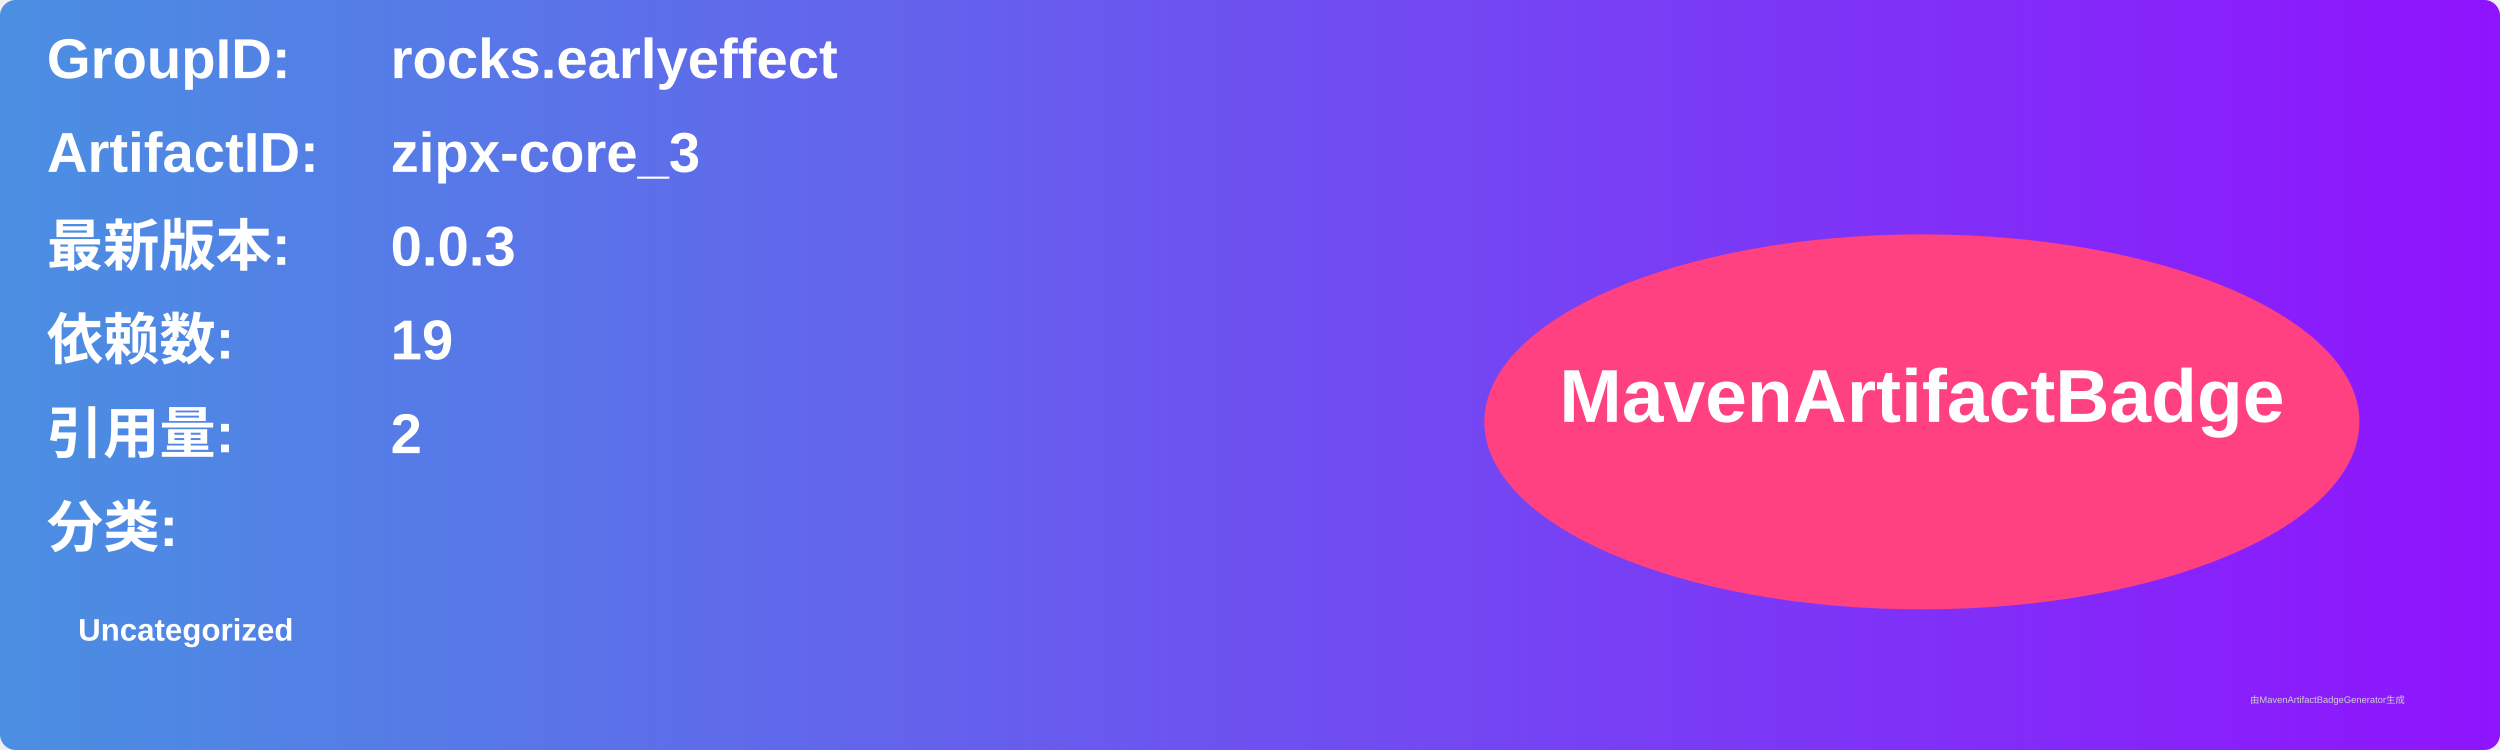
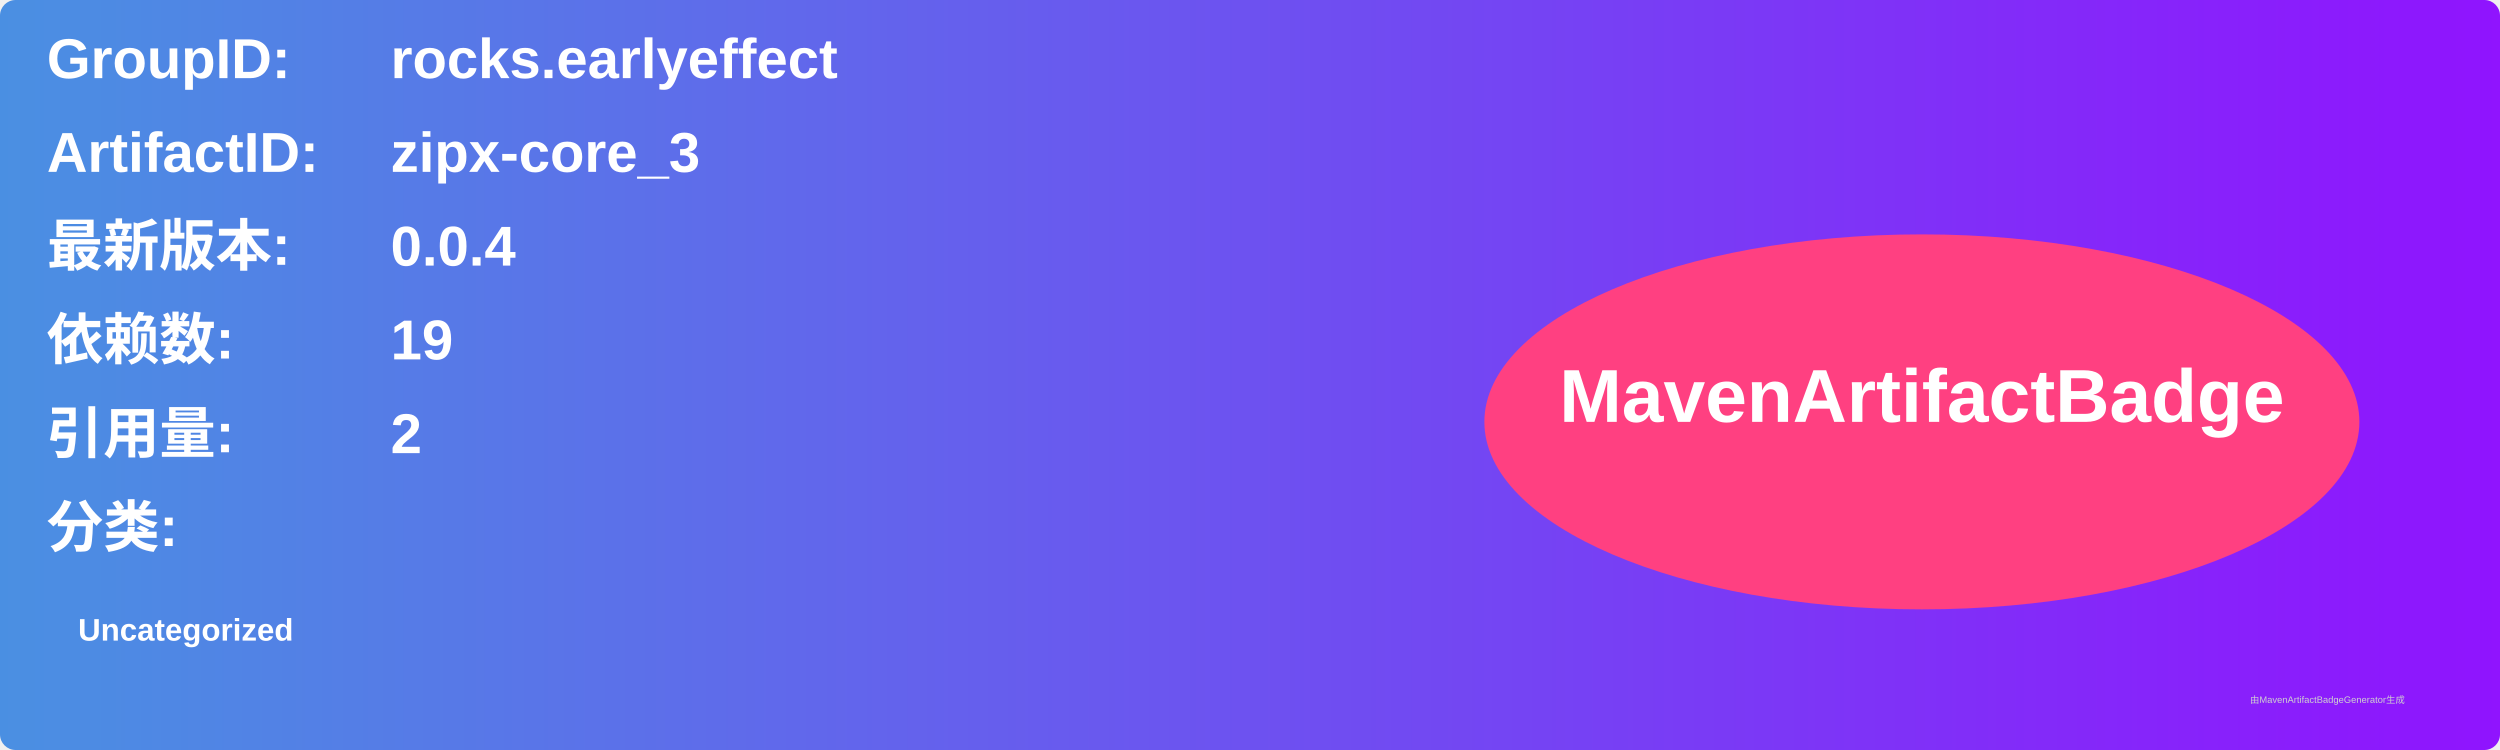
<svg xmlns="http://www.w3.org/2000/svg" width="800" height="240" viewBox="0 0 800 240">
  <linearGradient id="grad" x1="0%" y1="0%" x2="100%" y2="0%">
    <stop offset="0%" stop-color="#4a90e2" />
    <stop offset="100%" stop-color="#9013fe" />
  </linearGradient>
  <rect width="100%" height="100%" rx="5" ry="5" fill="url(#grad)" />
  <g transform="translate(15, 15)">
    <text x="0" y="10" font-family="Arial" font-size="18" fill="white" font-weight="bold" width="260">GroupID:</text>
    <text x="110" y="10" font-family="Arial" font-size="18" fill="white" font-weight="bold" width="460">rocks.earlyeffect</text>
    <text x="0" y="40" font-family="Arial" font-size="18" fill="white" font-weight="bold" width="260">ArtifactID:</text>
    <text x="110" y="40" font-family="Arial" font-size="18" fill="white" font-weight="bold" width="460">zipx-core_3</text>
    <text x="0" y="70" font-family="Arial" font-size="18" fill="white" font-weight="bold">最新版本:</text>
    <text x="110" y="70" font-family="Arial" font-size="18" fill="white" font-weight="bold">
-       <tspan font-weight="bold">0.0.3</tspan>
+       <tspan font-weight="bold">0.0.4</tspan>
    </text>
    <text x="0" y="100" font-family="Arial" font-size="18" fill="white" font-weight="bold">依赖数: </text>
    <text x="110" y="100" font-family="Arial" font-size="18" fill="white">
      <tspan font-weight="bold">19</tspan>
    </text>
    <text x="0" y="130" font-family="Arial" font-size="18" fill="white" font-weight="bold">引用量: </text>
    <text x="110" y="130" font-family="Arial" font-size="18" fill="white">
      <tspan font-weight="bold">2</tspan>
    </text>
    <text x="0" y="160" font-family="Arial" font-size="18" fill="white" font-weight="bold">分类:</text>
    <text x="10" y="190" font-family="Arial" font-size="10" fill="white">
      <tspan font-weight="bold">Uncategorized</tspan>
    </text>
    <ellipse cx="600" cy="120" rx="140" ry="60" fill="#ff4081" />
    <text x="600" y="120" text-anchor="middle" font-family="Arial" font-size="24" fill="white" font-weight="bold">MavenArtifactBadge</text>
  </g>
  <text x="720" y="225" font-family="Arial" font-size="3" fill="#d0d0d0">由MavenArtifactBadgeGenerator生成</text>
</svg>
